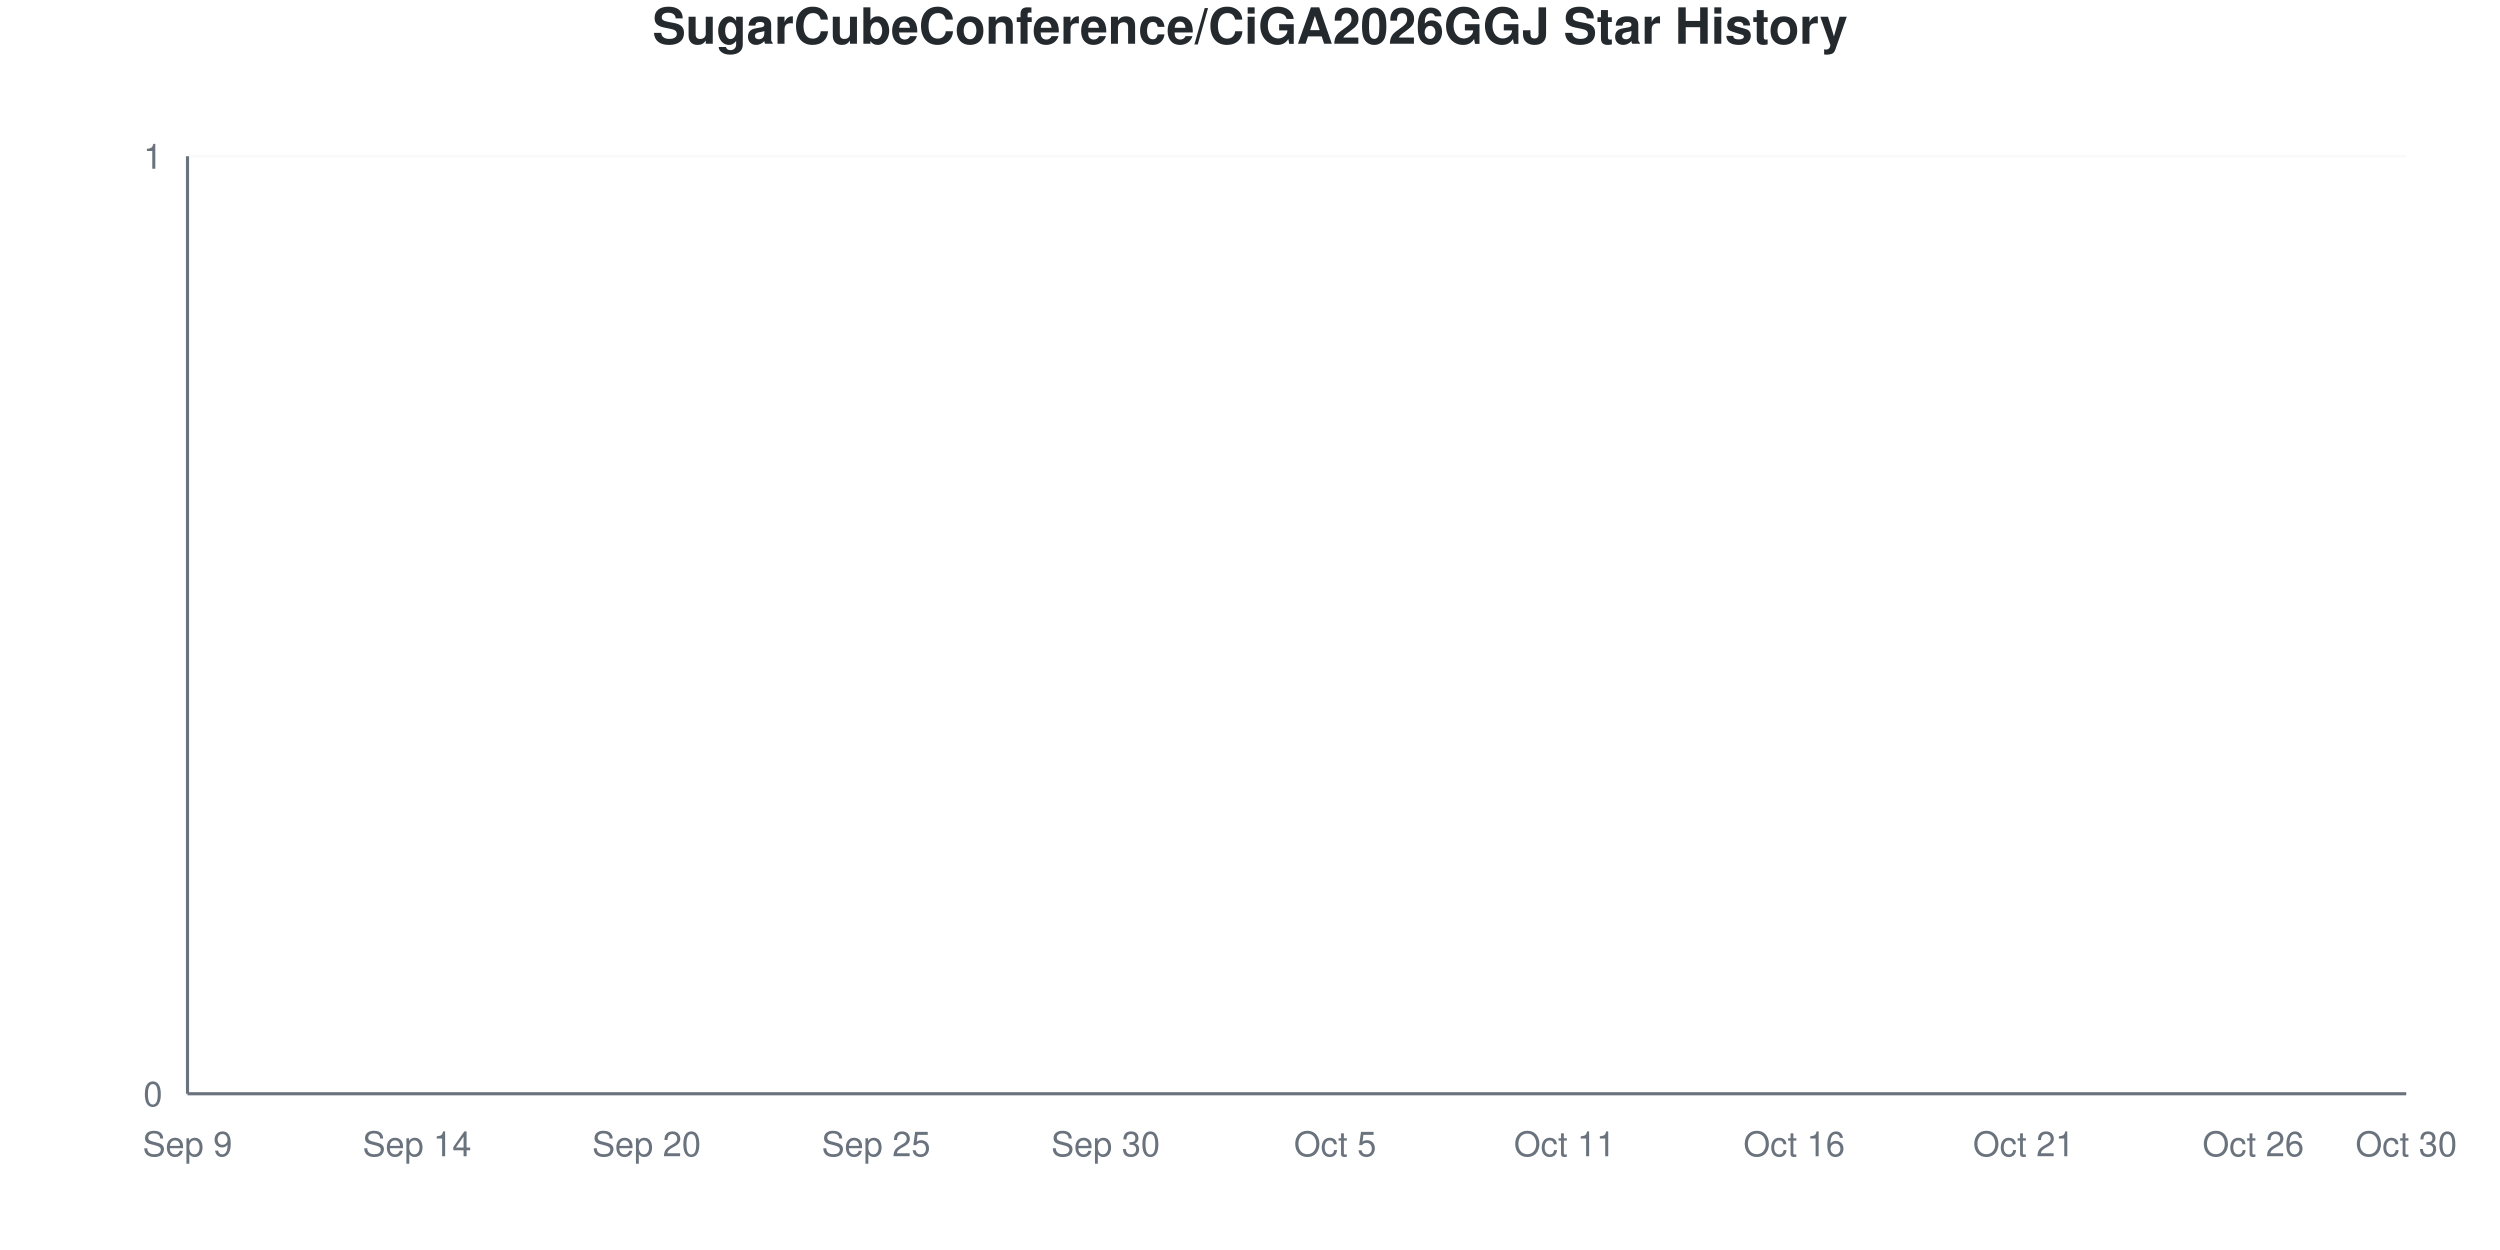
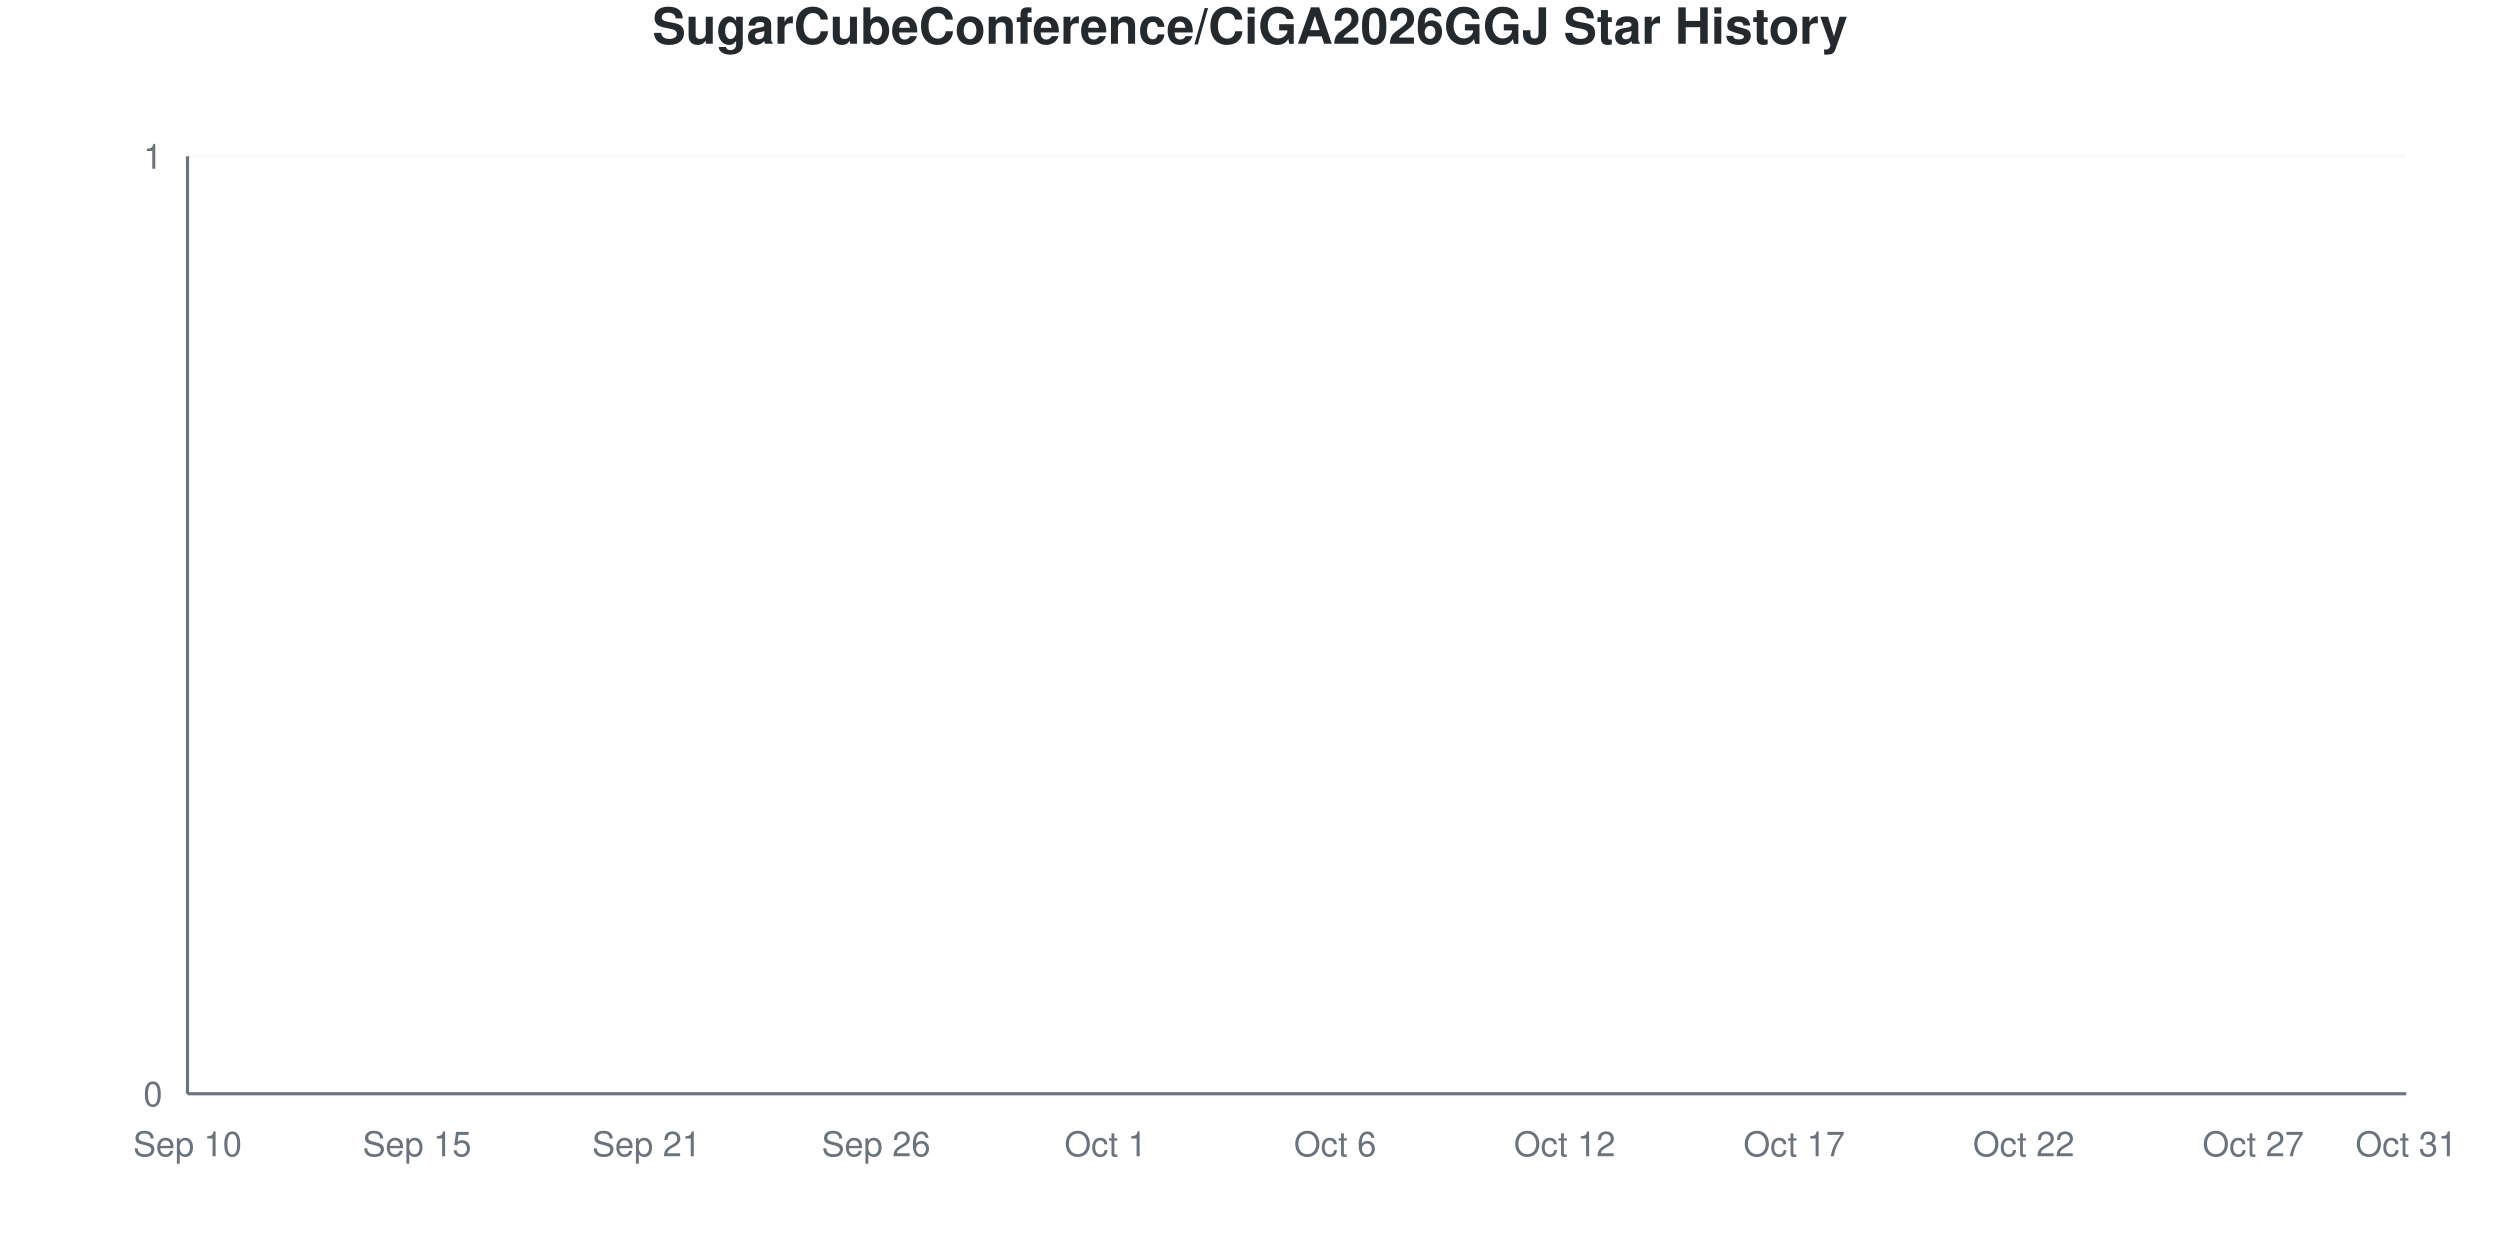
<svg xmlns="http://www.w3.org/2000/svg" viewBox="0 0 800 400" width="800" height="400">
  <style>
    @keyframes drawLine {
      to { stroke-dashoffset: 0; }
    }
    @keyframes fadeInPoint {
      from { opacity: 0; }
      to { opacity: 1; }
    }
    .data-line-0 {
      stroke-dasharray: 1065;
      stroke-dashoffset: 1065;
      animation: drawLine 2s ease-out forwards;
    }
    .data-point {
      opacity: 0;
      animation: fadeInPoint 0.5s ease-out forwards;
    }
    .chart-bg { fill: #fff; }
    .chart-text { fill: #24292e; }
    .chart-muted { fill: #6a737d; }
    .chart-grid { stroke: #eee; }
    .chart-axis { stroke: #6a737d; }
    @media (prefers-color-scheme: dark) {
      .chart-bg { fill: #0d1117; }
      .chart-text { fill: #e6edf3; }
      .chart-muted { fill: #8b949e; }
      .chart-grid { stroke: #21262d; }
      .chart-axis { stroke: #8b949e; }
    }
  </style>
  <rect width="800" height="400" class="chart-bg" />
  <text x="400" y="14" text-anchor="middle" class="chart-text" font-size="16" font-weight="bold" font-family="-apple-system, BlinkMacSystemFont, 'Segoe UI', Helvetica, Arial, sans-serif">SugarCubeConference/CiGA2026GGJ Star History</text>
  <g class="grid">
    <line x1="60" y1="350" x2="770" y2="350" class="chart-grid" stroke-opacity="0.3" />
    <text x="52" y="354" text-anchor="end" class="chart-muted" font-size="11" font-family="-apple-system, BlinkMacSystemFont, 'Segoe UI', Helvetica, Arial, sans-serif">0</text>
    <line x1="60" y1="50" x2="770" y2="50" class="chart-grid" stroke-opacity="0.3" />
    <text x="52" y="54" text-anchor="end" class="chart-muted" font-size="11" font-family="-apple-system, BlinkMacSystemFont, 'Segoe UI', Helvetica, Arial, sans-serif">1</text>
  </g>
  <g class="milestones">
    
  </g>
  <g class="x-axis">
-     <text x="60" y="370" text-anchor="middle" class="chart-muted" font-size="11" font-family="-apple-system, BlinkMacSystemFont, 'Segoe UI', Helvetica, Arial, sans-serif">Sep 9</text>
-     <text x="133.448" y="370" text-anchor="middle" class="chart-muted" font-size="11" font-family="-apple-system, BlinkMacSystemFont, 'Segoe UI', Helvetica, Arial, sans-serif">Sep 14</text>
-     <text x="206.897" y="370" text-anchor="middle" class="chart-muted" font-size="11" font-family="-apple-system, BlinkMacSystemFont, 'Segoe UI', Helvetica, Arial, sans-serif">Sep 20</text>
-     <text x="280.345" y="370" text-anchor="middle" class="chart-muted" font-size="11" font-family="-apple-system, BlinkMacSystemFont, 'Segoe UI', Helvetica, Arial, sans-serif">Sep 25</text>
-     <text x="353.793" y="370" text-anchor="middle" class="chart-muted" font-size="11" font-family="-apple-system, BlinkMacSystemFont, 'Segoe UI', Helvetica, Arial, sans-serif">Sep 30</text>
-     <text x="427.241" y="370" text-anchor="middle" class="chart-muted" font-size="11" font-family="-apple-system, BlinkMacSystemFont, 'Segoe UI', Helvetica, Arial, sans-serif">Oct 5</text>
-     <text x="500.69" y="370" text-anchor="middle" class="chart-muted" font-size="11" font-family="-apple-system, BlinkMacSystemFont, 'Segoe UI', Helvetica, Arial, sans-serif">Oct 11</text>
-     <text x="574.138" y="370" text-anchor="middle" class="chart-muted" font-size="11" font-family="-apple-system, BlinkMacSystemFont, 'Segoe UI', Helvetica, Arial, sans-serif">Oct 16</text>
-     <text x="647.586" y="370" text-anchor="middle" class="chart-muted" font-size="11" font-family="-apple-system, BlinkMacSystemFont, 'Segoe UI', Helvetica, Arial, sans-serif">Oct 21</text>
-     <text x="721.034" y="370" text-anchor="middle" class="chart-muted" font-size="11" font-family="-apple-system, BlinkMacSystemFont, 'Segoe UI', Helvetica, Arial, sans-serif">Oct 26</text>
-     <text x="770" y="370" text-anchor="middle" class="chart-muted" font-size="11" font-family="-apple-system, BlinkMacSystemFont, 'Segoe UI', Helvetica, Arial, sans-serif">Oct 30</text>
+     <text x="60" y="370" text-anchor="middle" class="chart-muted" font-size="11" font-family="-apple-system, BlinkMacSystemFont, 'Segoe UI', Helvetica, Arial, sans-serif">Sep 10</text>
+     <text x="133.448" y="370" text-anchor="middle" class="chart-muted" font-size="11" font-family="-apple-system, BlinkMacSystemFont, 'Segoe UI', Helvetica, Arial, sans-serif">Sep 15</text>
+     <text x="206.897" y="370" text-anchor="middle" class="chart-muted" font-size="11" font-family="-apple-system, BlinkMacSystemFont, 'Segoe UI', Helvetica, Arial, sans-serif">Sep 21</text>
+     <text x="280.345" y="370" text-anchor="middle" class="chart-muted" font-size="11" font-family="-apple-system, BlinkMacSystemFont, 'Segoe UI', Helvetica, Arial, sans-serif">Sep 26</text>
+     <text x="353.793" y="370" text-anchor="middle" class="chart-muted" font-size="11" font-family="-apple-system, BlinkMacSystemFont, 'Segoe UI', Helvetica, Arial, sans-serif">Oct 1</text>
+     <text x="427.241" y="370" text-anchor="middle" class="chart-muted" font-size="11" font-family="-apple-system, BlinkMacSystemFont, 'Segoe UI', Helvetica, Arial, sans-serif">Oct 6</text>
+     <text x="500.69" y="370" text-anchor="middle" class="chart-muted" font-size="11" font-family="-apple-system, BlinkMacSystemFont, 'Segoe UI', Helvetica, Arial, sans-serif">Oct 12</text>
+     <text x="574.138" y="370" text-anchor="middle" class="chart-muted" font-size="11" font-family="-apple-system, BlinkMacSystemFont, 'Segoe UI', Helvetica, Arial, sans-serif">Oct 17</text>
+     <text x="647.586" y="370" text-anchor="middle" class="chart-muted" font-size="11" font-family="-apple-system, BlinkMacSystemFont, 'Segoe UI', Helvetica, Arial, sans-serif">Oct 22</text>
+     <text x="721.034" y="370" text-anchor="middle" class="chart-muted" font-size="11" font-family="-apple-system, BlinkMacSystemFont, 'Segoe UI', Helvetica, Arial, sans-serif">Oct 27</text>
+     <text x="770" y="370" text-anchor="middle" class="chart-muted" font-size="11" font-family="-apple-system, BlinkMacSystemFont, 'Segoe UI', Helvetica, Arial, sans-serif">Oct 31</text>
  </g>
  <line x1="60" y1="50" x2="60" y2="350" class="chart-axis" stroke-width="1" />
  <line x1="60" y1="350" x2="770" y2="350" class="chart-axis" stroke-width="1" />
  <path d="M60,350 L60,350 C68.161,350 76.322,350 84.483,350 C92.644,350 100.805,350 108.966,350 C117.126,350 125.287,350 133.448,350 C141.609,350 149.77,350 157.931,350 C166.092,350 174.253,350 182.414,350 C190.575,350 198.736,350 206.897,350 C215.057,350 223.218,350 231.379,350 C239.54,350 247.701,350 255.862,350 C264.023,350 272.184,350 280.345,350 C288.506,350 296.667,350 304.828,350 C312.989,350 321.149,350 329.31,350 C337.471,350 345.632,350 353.793,350 C361.954,350 370.115,350 378.276,350 C386.437,350 394.598,350 402.759,350 C410.92,350 419.08,350 427.241,350 C435.402,350 443.563,350 451.724,350 C459.885,350 468.046,350 476.207,350 C484.368,350 492.529,350 500.69,350 C508.851,350 517.011,350 525.172,350 C533.333,350 541.494,350 549.655,350 C557.816,350 565.977,350 574.138,350 C582.299,350 590.46,350 598.621,350 C606.782,350 614.943,350 623.103,350 C631.264,350 639.425,350 647.586,350 C655.747,350 663.908,350 672.069,350 C680.23,350 688.391,350 696.552,350 C704.713,350 712.874,350 721.034,350 C729.195,350 737.356,350 745.517,350 C753.678,350 761.839,350 770,350 L770,350 L60,350 Z" fill="#dfb317" fill-opacity="0.1" />
  <path d="M60,350 L60,350 C68.161,350 76.322,350 84.483,350 C92.644,350 100.805,350 108.966,350 C117.126,350 125.287,350 133.448,350 C141.609,350 149.77,350 157.931,350 C166.092,350 174.253,350 182.414,350 C190.575,350 198.736,350 206.897,350 C215.057,350 223.218,350 231.379,350 C239.54,350 247.701,350 255.862,350 C264.023,350 272.184,350 280.345,350 C288.506,350 296.667,350 304.828,350 C312.989,350 321.149,350 329.31,350 C337.471,350 345.632,350 353.793,350 C361.954,350 370.115,350 378.276,350 C386.437,350 394.598,350 402.759,350 C410.92,350 419.08,350 427.241,350 C435.402,350 443.563,350 451.724,350 C459.885,350 468.046,350 476.207,350 C484.368,350 492.529,350 500.69,350 C508.851,350 517.011,350 525.172,350 C533.333,350 541.494,350 549.655,350 C557.816,350 565.977,350 574.138,350 C582.299,350 590.46,350 598.621,350 C606.782,350 614.943,350 623.103,350 C631.264,350 639.425,350 647.586,350 C655.747,350 663.908,350 672.069,350 C680.23,350 688.391,350 696.552,350 C704.713,350 712.874,350 721.034,350 C729.195,350 737.356,350 745.517,350 C753.678,350 761.839,350 770,350" fill="none" stroke="#dfb317" stroke-width="2.5" class="data-line-0" />
  <g class="points">
    <circle cx="60" cy="350" r="4" fill="#dfb317" class="data-point" style="animation-delay: 1.50s" />
    <circle cx="84.483" cy="350" r="4" fill="#dfb317" class="data-point" style="animation-delay: 1.55s" />
    <circle cx="108.966" cy="350" r="4" fill="#dfb317" class="data-point" style="animation-delay: 1.60s" />
    <circle cx="133.448" cy="350" r="4" fill="#dfb317" class="data-point" style="animation-delay: 1.65s" />
    <circle cx="157.931" cy="350" r="4" fill="#dfb317" class="data-point" style="animation-delay: 1.70s" />
    <circle cx="182.414" cy="350" r="4" fill="#dfb317" class="data-point" style="animation-delay: 1.75s" />
    <circle cx="206.897" cy="350" r="4" fill="#dfb317" class="data-point" style="animation-delay: 1.80s" />
    <circle cx="231.379" cy="350" r="4" fill="#dfb317" class="data-point" style="animation-delay: 1.85s" />
    <circle cx="255.862" cy="350" r="4" fill="#dfb317" class="data-point" style="animation-delay: 1.90s" />
    <circle cx="280.345" cy="350" r="4" fill="#dfb317" class="data-point" style="animation-delay: 1.95s" />
    <circle cx="304.828" cy="350" r="4" fill="#dfb317" class="data-point" style="animation-delay: 2.00s" />
    <circle cx="329.31" cy="350" r="4" fill="#dfb317" class="data-point" style="animation-delay: 2.05s" />
    <circle cx="353.793" cy="350" r="4" fill="#dfb317" class="data-point" style="animation-delay: 2.10s" />
    <circle cx="378.276" cy="350" r="4" fill="#dfb317" class="data-point" style="animation-delay: 2.15s" />
    <circle cx="402.759" cy="350" r="4" fill="#dfb317" class="data-point" style="animation-delay: 2.20s" />
    <circle cx="427.241" cy="350" r="4" fill="#dfb317" class="data-point" style="animation-delay: 2.25s" />
    <circle cx="451.724" cy="350" r="4" fill="#dfb317" class="data-point" style="animation-delay: 2.30s" />
    <circle cx="476.207" cy="350" r="4" fill="#dfb317" class="data-point" style="animation-delay: 2.35s" />
    <circle cx="500.69" cy="350" r="4" fill="#dfb317" class="data-point" style="animation-delay: 2.40s" />
    <circle cx="525.172" cy="350" r="4" fill="#dfb317" class="data-point" style="animation-delay: 2.45s" />
    <circle cx="549.655" cy="350" r="4" fill="#dfb317" class="data-point" style="animation-delay: 2.50s" />
    <circle cx="574.138" cy="350" r="4" fill="#dfb317" class="data-point" style="animation-delay: 2.55s" />
    <circle cx="598.621" cy="350" r="4" fill="#dfb317" class="data-point" style="animation-delay: 2.60s" />
    <circle cx="623.103" cy="350" r="4" fill="#dfb317" class="data-point" style="animation-delay: 2.65s" />
    <circle cx="647.586" cy="350" r="4" fill="#dfb317" class="data-point" style="animation-delay: 2.70s" />
    <circle cx="672.069" cy="350" r="4" fill="#dfb317" class="data-point" style="animation-delay: 2.75s" />
    <circle cx="696.552" cy="350" r="4" fill="#dfb317" class="data-point" style="animation-delay: 2.80s" />
    <circle cx="721.034" cy="350" r="4" fill="#dfb317" class="data-point" style="animation-delay: 2.85s" />
    <circle cx="745.517" cy="350" r="4" fill="#dfb317" class="data-point" style="animation-delay: 2.90s" />
    <circle cx="770" cy="350" r="4" fill="#dfb317" class="data-point" style="animation-delay: 2.95s" />
  </g>
</svg>
